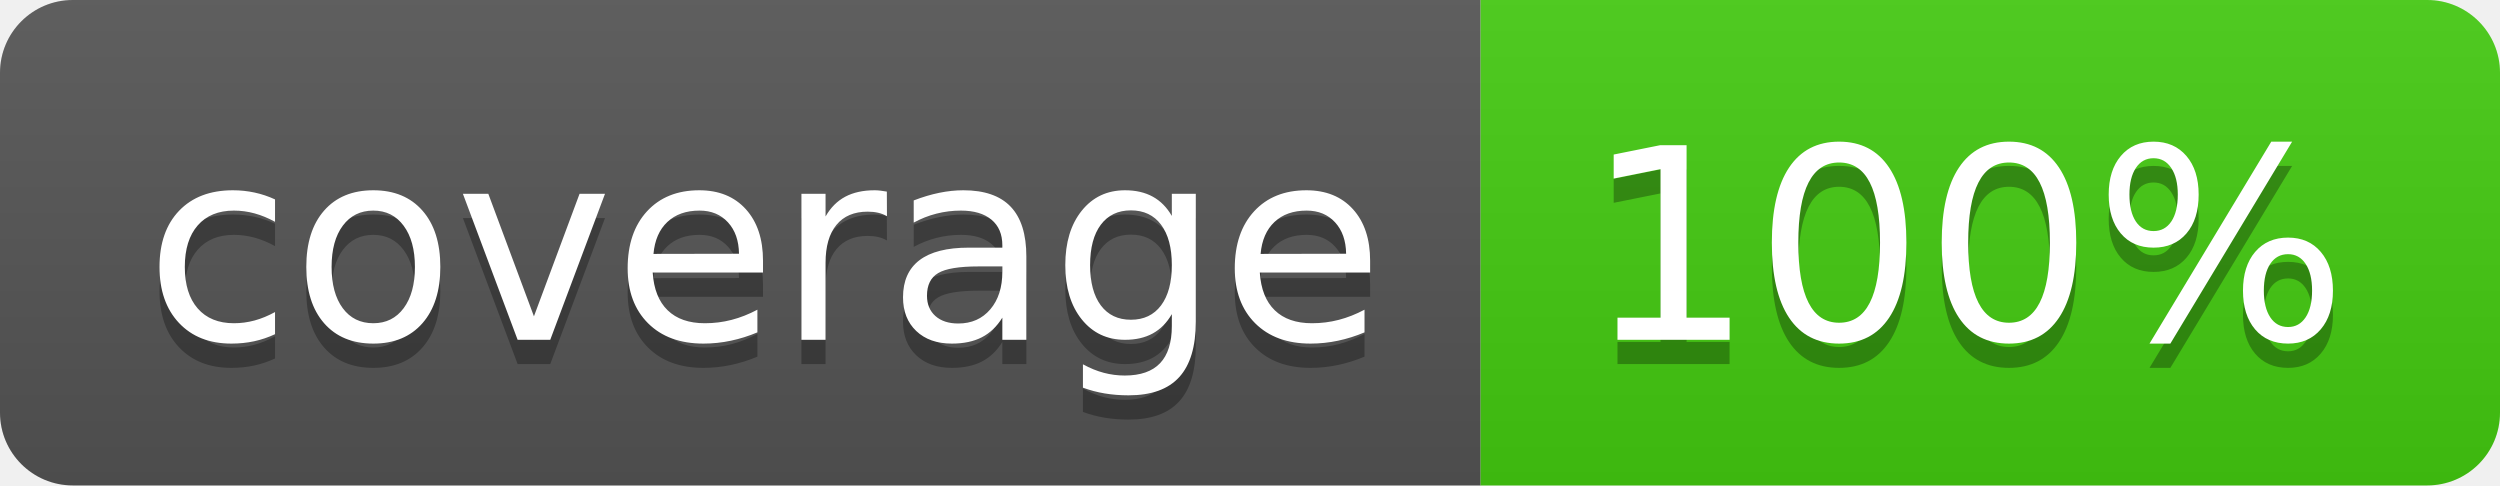
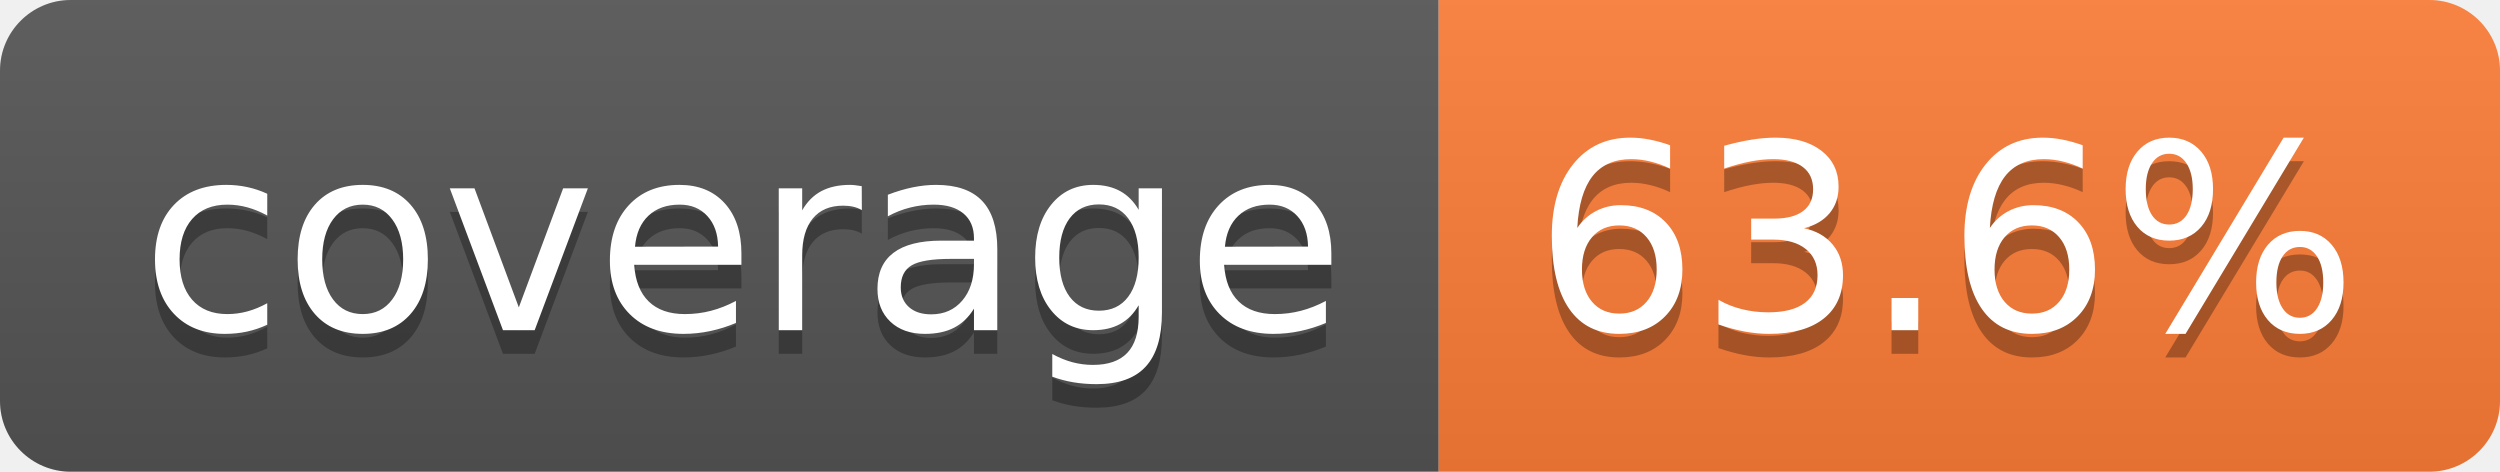
- <svg xmlns="http://www.w3.org/2000/svg" width="103" height="20" role="img" aria-label="coverage: 100%">
+ <svg xmlns="http://www.w3.org/2000/svg" width="106" height="20" role="img" aria-label="coverage: 63.6%">
  <linearGradient id="s" x2="0" y2="100%">
    <stop offset="0" stop-color="#bbb" stop-opacity=".1" />
    <stop offset="1" stop-opacity=".1" />
  </linearGradient>
  <clipPath id="r">
-     <rect width="103" height="20" rx="3" fill="#fff" />
+     <rect width="106" height="20" rx="3" fill="#fff" />
  </clipPath>
  <g clip-path="url(#r)">
    <rect width="61" height="20" fill="#555" />
-     <rect x="61" width="42" height="20" fill="#4c1" />
-     <rect width="103" height="20" fill="url(#s)" />
+     <rect x="61" width="45" height="20" fill="#fe7d37" />
+     <rect width="106" height="20" fill="url(#s)" />
  </g>
  <g fill="#fff" text-anchor="middle" font-family="Verdana,Geneva,DejaVu Sans,sans-serif" text-rendering="geometricPrecision" font-size="110">
    <text aria-hidden="true" x="315" y="150" fill="#010101" fill-opacity=".3" transform="scale(.1)" textLength="510">coverage</text>
    <text x="315" y="140" transform="scale(.1)" fill="#fff" textLength="510">coverage</text>
-     <text aria-hidden="true" x="810" y="150" fill="#010101" fill-opacity=".3" transform="scale(.1)" textLength="315">100%</text>
-     <text x="810" y="140" transform="scale(.1)" fill="#fff" textLength="315">100%</text>
+     <text aria-hidden="true" x="825" y="150" fill="#010101" fill-opacity=".3" transform="scale(.1)" textLength="350">63.6%</text>
+     <text x="825" y="140" transform="scale(.1)" fill="#fff" textLength="350">63.6%</text>
  </g>
</svg>
